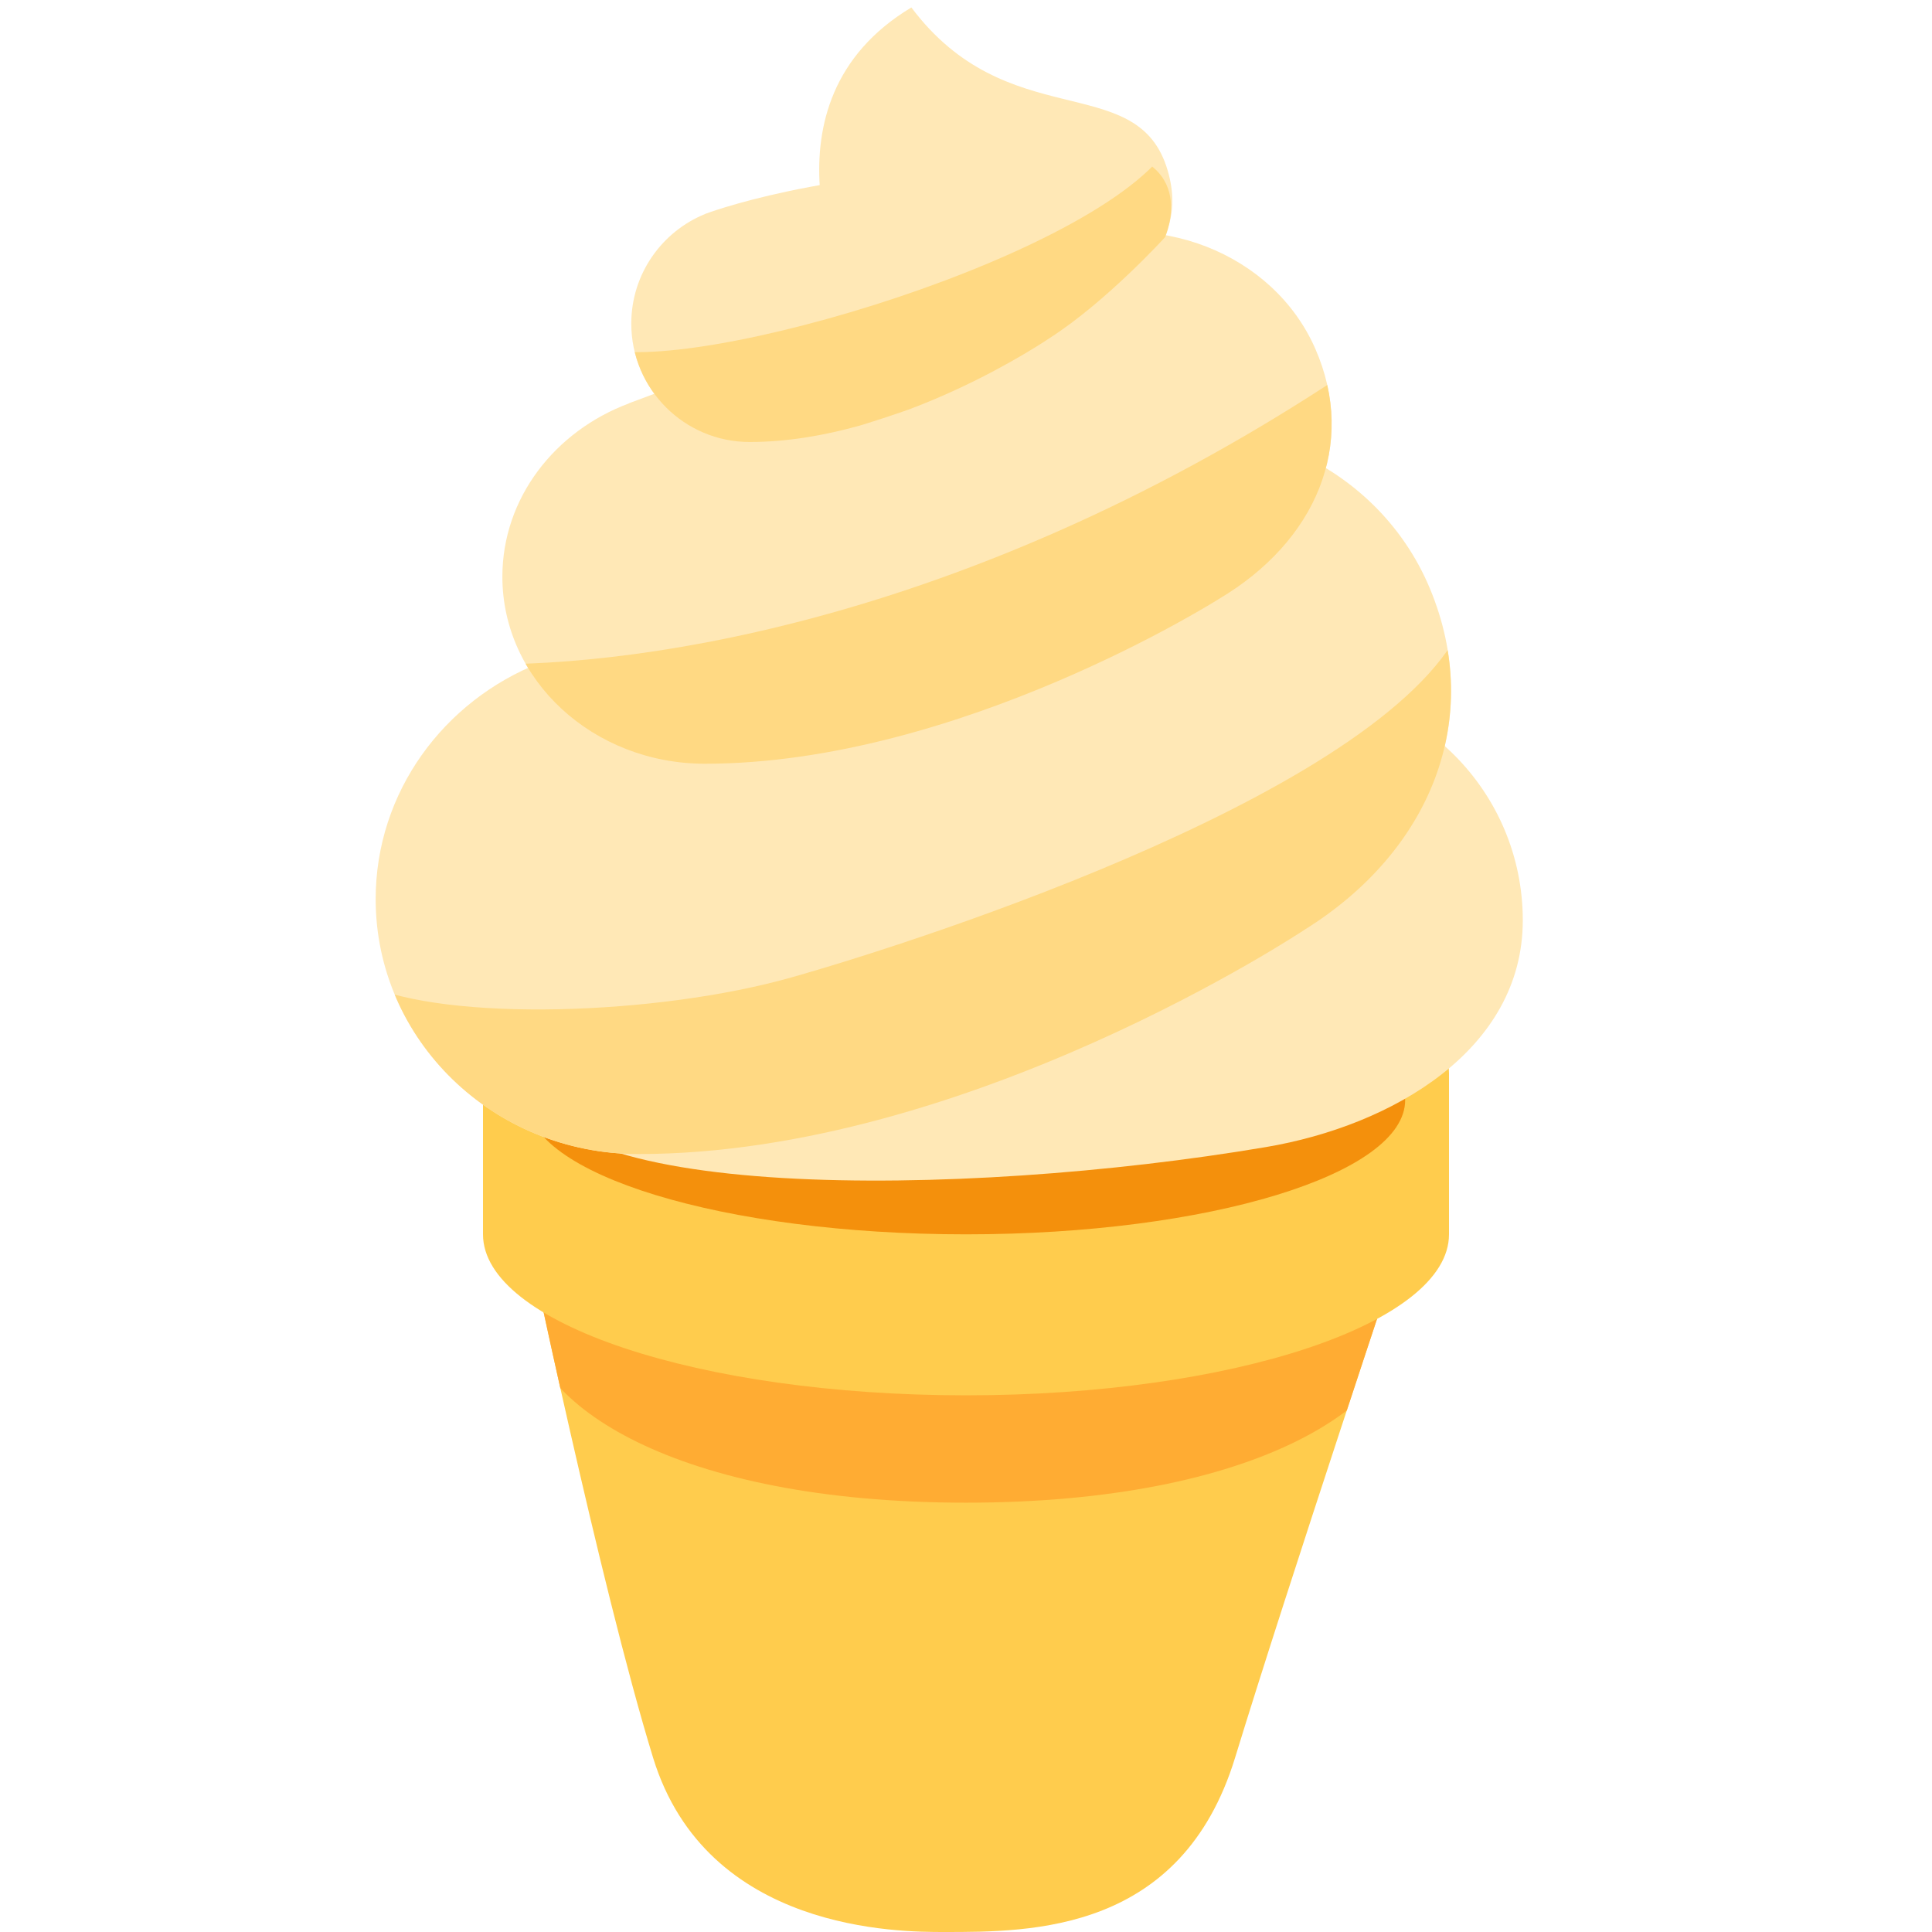
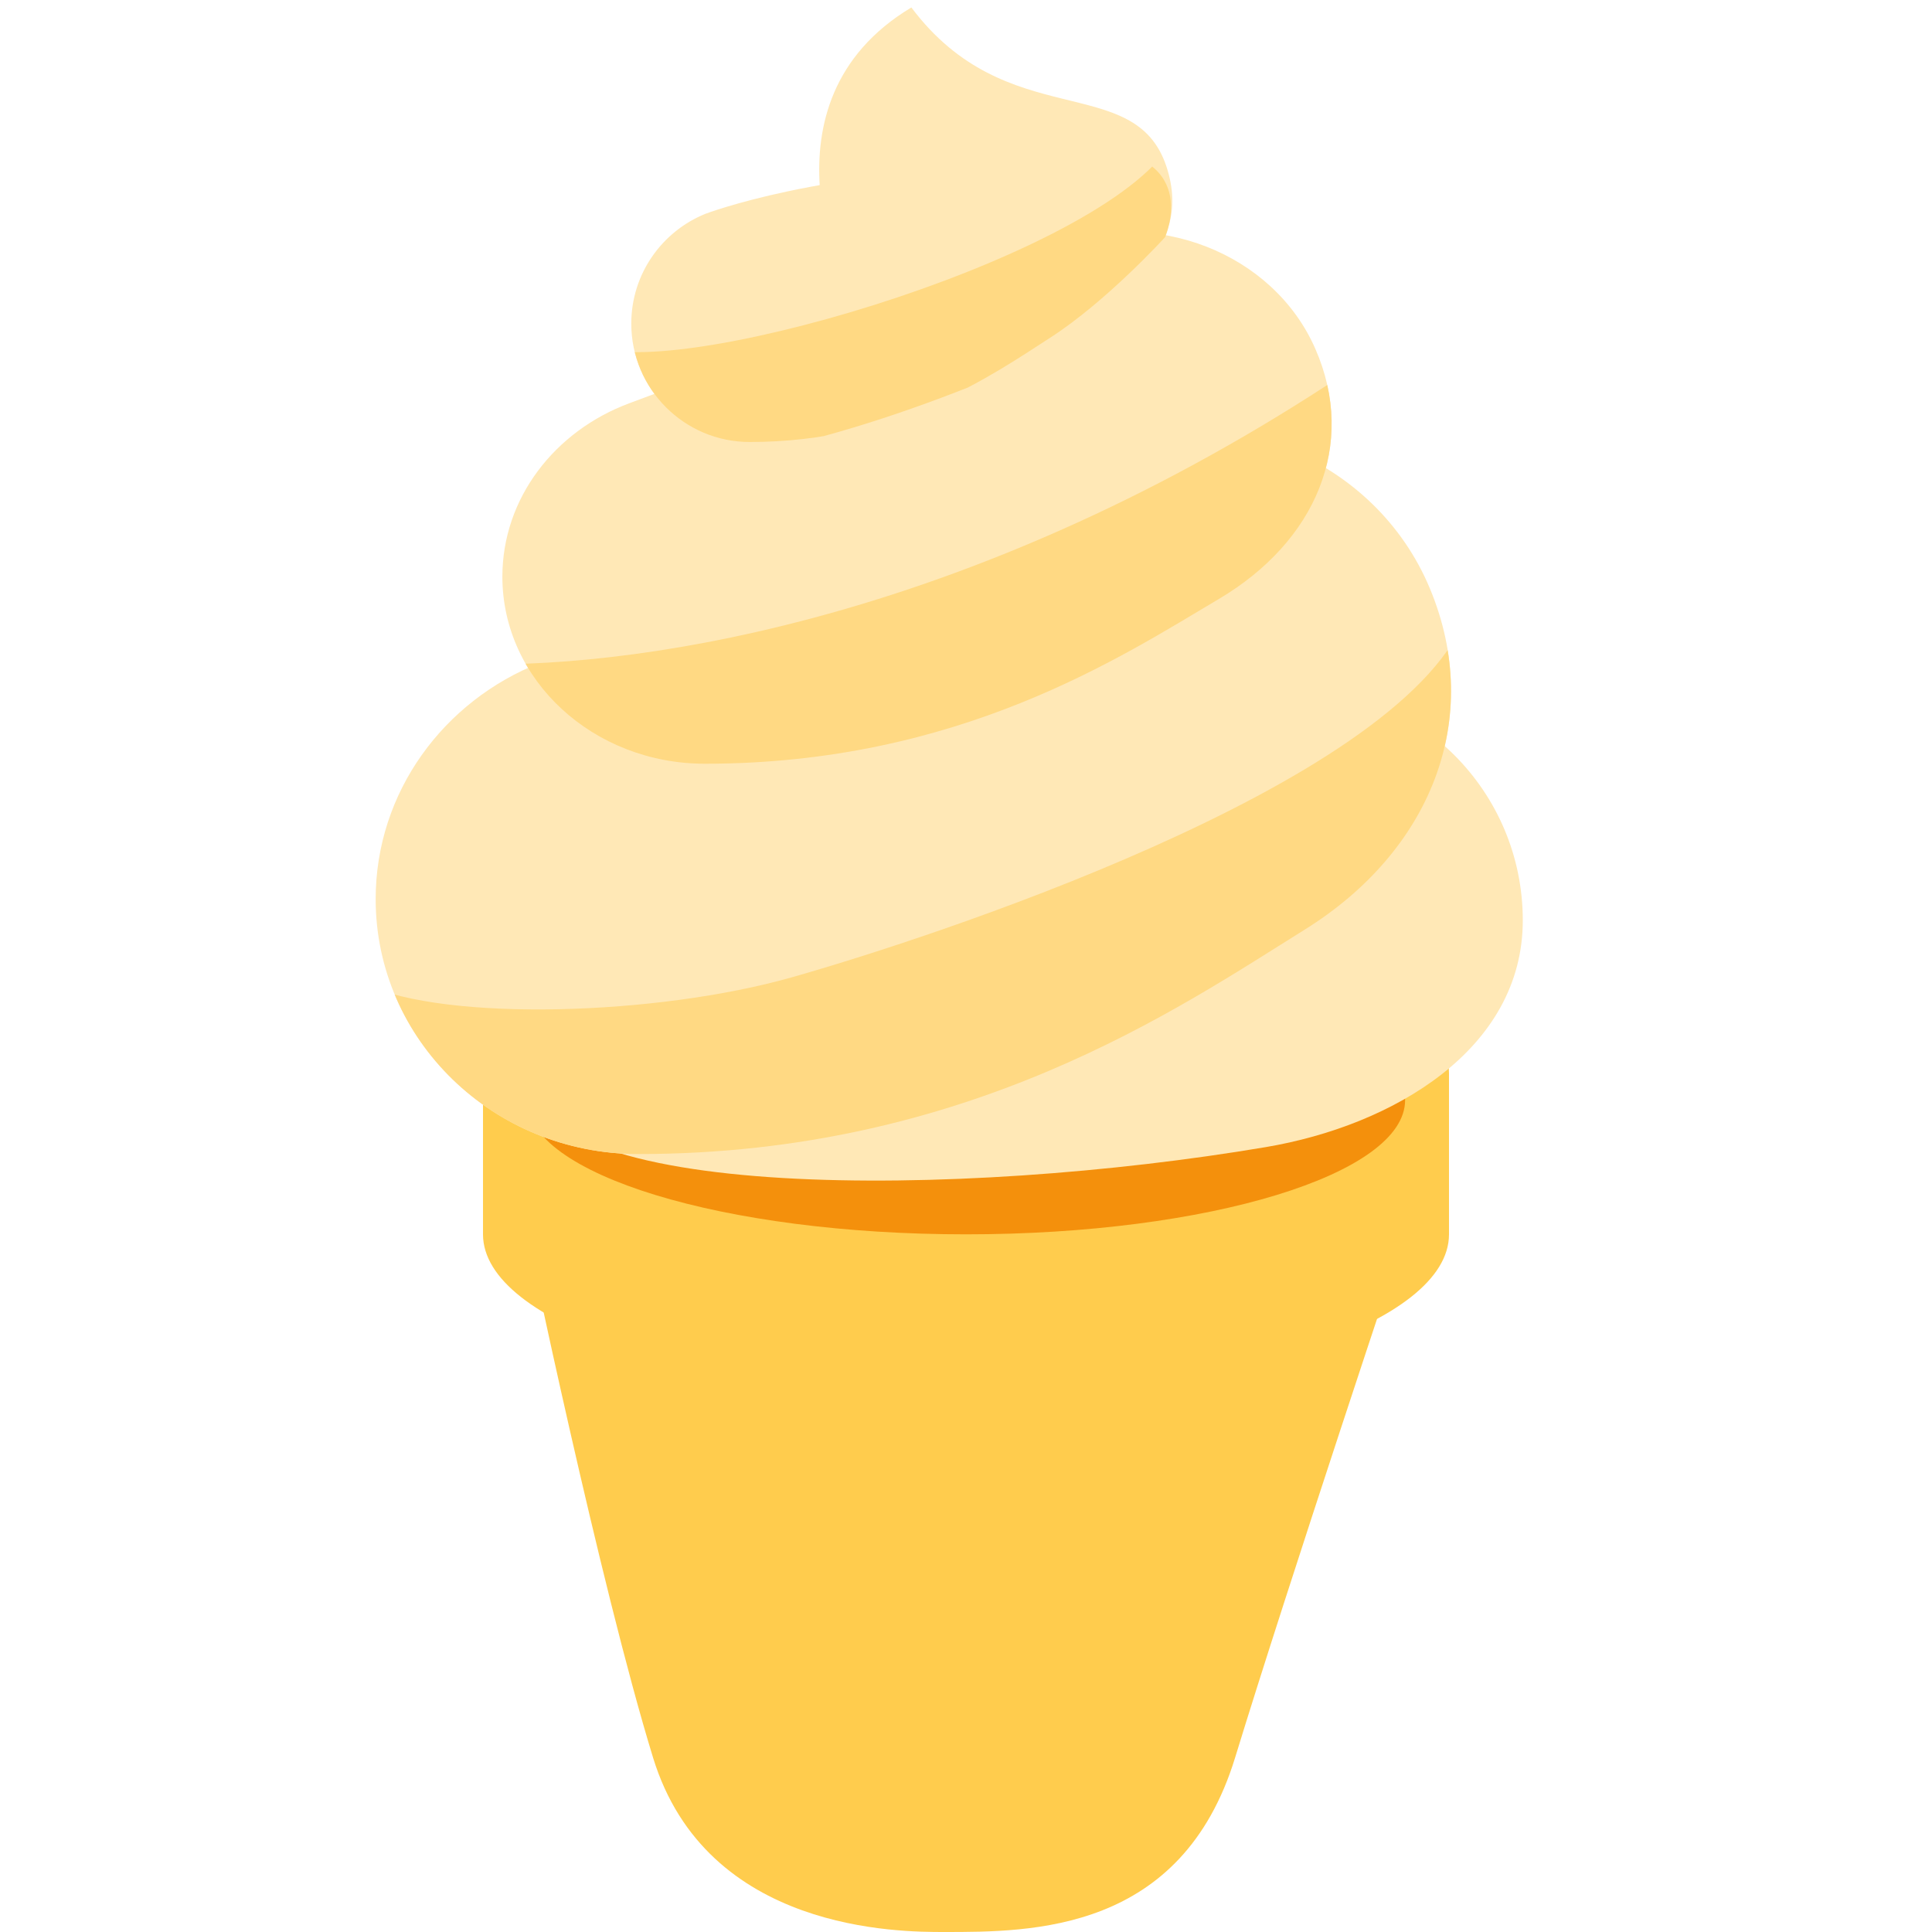
<svg xmlns="http://www.w3.org/2000/svg" viewBox="0 0 36 36">
  <defs>
    <clipPath id="cone1">
-       <path d="M 17.182,23 h-7.364 s 1.353,6.5 2.351,9.752 v0 c 0.999,3.253 4.604,3.248 5.422,3.248 v0 c 1.636,0 4.425,0.005 5.423,-3.248 v0 c 0.996,-3.252 3.169,-9.752 3.169,-9.752 v0 h-9.001 Z" />
+       <path d="M 17.182,23 h9.001 s -2.173,6.5 -3.169,9.752 c -0.998,3.253 -3.787,3.248 -5.423,3.248 c -0.818,0 -4.423,0.005 -5.422,-3.248 c -0.998,-3.252 -2.351,-9.752 -2.351,-9.752 h7.364 Z" />
    </clipPath>
    <clipPath id="icecream1">
-       <path d="M 19.594,4.575 l -7.874,2.939 l 0.001,0.002 c -1.384,0.517 -2.36,1.768 -2.36,3.229 v0 c 0,1.925 1.69,3.486 3.774,3.486 v0 c 4.74,0 9.575,-3.069 9.575,-3.069 v0 c 1.81,-1.071 2.581,-2.879 1.799,-4.663 v0 c -0.594,-1.356 -2.009,-2.179 -3.502,-2.179 v0 c -0.471,0 -0.95,0.082 -1.413,0.255 Z" />
+       <path d="M 19.594,4.575 c 0.463,-0.173 0.942,-0.255 1.413,-0.255 c 1.493,0 2.908,0.823 3.502,2.179 c 0.782,1.784 0.011,3.592 -1.799,4.663 s -4.835,3.069 -9.575,3.069 a 3.774,3.486 0 01 -3.774,-3.486 c 0,-1.461 0.976,-2.712 2.36,-3.229 l 7.873,-2.941 Z" />
    </clipPath>
    <clipPath id="icecream2">
-       <path d="M 20.27,8.343 l -10.211,4.008 l 0.001,0.001 c -1.794,0.704 -3.06,2.409 -3.06,4.402 v0 c 0,2.623 2.192,4.75 4.895,4.75 v0 c 6.145,0 12.417,-4.182 12.417,-4.182 v0 c 2.345,-1.46 3.345,-3.924 2.331,-6.356 v0 c -0.77,-1.849 -2.604,-2.97 -4.54,-2.97 v0 c -0.611,0 -1.232,0.111 -1.833,0.347 Z" />
+       <path d="M 20.27,8.343 c 0.601,-0.236 1.222,-0.347 1.833,-0.347 c 1.936,0 3.77,1.121 4.54,2.97 c 1.014,2.432 0.014,4.896 -2.331,6.356 s -6.272,4.182 -12.417,4.182 a 4.895,4.75 0 01 -4.895,-4.75 c 0,-1.993 1.266,-3.698 3.06,-4.402 l 10.21,-4.009 Z" />
    </clipPath>
    <clipPath id="icecream3">
-       <path d="M 13.143,3.985 v0.001 c -0.809,0.327 -1.379,1.119 -1.379,2.044 v0 c 0,1.219 0.987,2.206 2.206,2.206 v0 c 2.769,0 5.597,-1.942 5.597,-1.942 v0 c 1.055,-0.678 2.142,-1.874 2.142,-1.874 v0 s 0.749,-1.666 -1.625,-1.666 v0 c -3.562,0 -6.941,1.231 -6.941,1.231 Z" />
+       <path d="M 13.143,3.985 s 3.379,-1.231 6.941,-1.231 c 2.374,0 1.625,1.666 1.625,1.666 s -1.087,1.196 -2.142,1.874 s -2.828,1.942 -5.597,1.942 a 2.206,2.206 0 01 -2.206,-2.206 c 0,-0.925 0.57,-1.717 1.379,-2.044 v-0.001 Z" />
    </clipPath>
  </defs>
	cone:
	<g fill="#ffcc4d">
-     <path d="M 17.182,23 h-7.363 s 1.352,6.5 2.35,9.752 c 0.999,3.254 4.605,3.248 5.423,3.248 c 1.635,0 4.424,0.006 5.422,-3.248 c 0.996,-3.252 3.169,-9.752 3.169,-9.752 h-9.001 Z" />
+     <path d="M 17.182,23 h9.001 s -2.173,6.5 -3.169,9.752 c -0.998,3.254 -3.787,3.248 -5.422,3.248 c -0.818,0 -4.424,0.006 -5.423,-3.248 c -0.998,-3.252 -2.35,-9.752 -2.35,-9.752 h7.363 Z" />
  </g>
	shadow:
	<g clip-path="url(#cone1)" fill="#ffac33">
-     <path d="M 26.183,24.5 c 0,1.657 -2.76,3.5 -8.183,3.5 c -5.422,0 -8.181,-1.843 -8.181,-3.5 s 2.759,-3 8.181,-3 c 5.423,0 8.183,1.343 8.183,3 Z" />
+     <path d="M 0,28 c -5.422,0 -8.182,-1.843 -8.182,-3.5 s 2.76,-3 8.182,-3 s 8.182,1.343 8.182,3 s -2.76,3.5 -8.182,3.5 Z" />
  </g>
	cone rim:
	<g fill="#ffcc4d">
-     <path d="M 9,20 v3 c 0,1.657 4.03,3 9,3 s 9,-1.343 9,-3 v-3 h-18 Z" />
-     <path d="M 27,20 c 0,1.657 -4.03,3 -9,3 s -9,-1.343 -9,-3 s 4.03,-3 9,-3 s 9,1.343 9,3 Z" /> this ellipse isnt really visible but, it's nice to have
+     <path d="M 9,20 h18 v3 a 9,3 0 01 -9,3 a 9,3 0 01 -9,-3 v-3 Z" />
+     <ellipse rx="9" ry="3" cx="18" cy="20" /> this ellipse isnt really visible but, its nice to have
	</g>
	cone inside:
- 	<path d="M 26.183,20.5 c 0,1.381 -3.664,2.5 -8.183,2.5 s -8.181,-1.119 -8.181,-2.5 s 3.662,-2.5 8.181,-2.5 s 8.183,1.119 8.183,2.5 Z" fill="#f4900c" />
+ 	<ellipse rx="8.182" ry="2.5" cx="18" cy="20.5" fill="#f4900c" />
	ice cream:
	<g fill="#ffe8b6">
-     <path d="M 28.375,17.15 c 0,-2.405 -1.949,-4.354 -4.354,-4.354 s -14.188,4.803 -14.188,7.208 c 0,2.404 8.084,2.329 13.751,1.371 c 2.371,-0.4 4.791,-1.82 4.791,-4.225 Z" />
-     <path d="M 26.644,10.966 c -1.014,-2.432 -3.868,-3.606 -6.374,-2.623 l -10.21,4.008 l 0.001,0.001 c -1.794,0.705 -3.061,2.409 -3.061,4.402 c 0,2.623 2.192,4.75 4.895,4.75 c 6.145,0 12.417,-4.183 12.417,-4.183 c 2.346,-1.459 3.346,-3.923 2.332,-6.355 Z" />
-     <path d="M 24.509,6.499 c -0.781,-1.784 -2.982,-2.646 -4.915,-1.924 l -7.874,2.939 l 0.001,0.002 c -1.384,0.517 -2.36,1.767 -2.36,3.23 c 0,1.924 1.69,3.484 3.774,3.484 c 4.74,0 9.575,-3.068 9.575,-3.068 c 1.81,-1.071 2.581,-2.879 1.799,-4.663 Z" />
-     <path d="M 20.694,4.921 s 0.593,-1.781 -1.781,-1.781 c -3.562,0 -5.771,0.845 -5.771,0.845 v0.001 c -0.808,0.327 -1.379,1.119 -1.379,2.044 c 0,1.219 0.988,2.206 2.206,2.206 c 2.769,0 5.597,-1.942 5.597,-1.942 c 1.056,-0.678 1.128,-1.373 1.128,-1.373 Z" />
+     <path d="M 28.375,17.15 c 0,2.405 -2.42,3.825 -4.791,4.225 c -5.667,0.958 -13.751,1.033 -13.751,-1.371 s 11.783,-7.208 14.188,-7.208 s 4.354,1.949 4.354,4.354 Z" />
+     <path d="M 26.644,10.966 c 1.014,2.432 0.014,4.896 -2.332,6.355 c 0,0 -6.272,4.183 -12.417,4.183 c -2.703,0 -4.895,-2.127 -4.895,-4.75 c 0,-1.993 1.267,-3.697 3.061,-4.402 l 10.209,-4.009 c 2.506,-0.983 5.36,0.191 6.374,2.623 Z" />
+     <path d="M 24.509,6.499 c 0.782,1.784 0.011,3.592 -1.799,4.663 c 0,0 -4.835,3.068 -9.575,3.068 c -2.084,0 -3.774,-1.56 -3.774,-3.484 c 0,-1.463 0.976,-2.713 2.36,-3.23 l 7.873,-2.941 c 1.933,-0.722 4.134,0.14 4.915,1.924 Z" />
+     <path d="M 20.694,4.921 s -0.072,0.695 -1.128,1.373 c 0,0 -2.828,1.942 -5.597,1.942 c -1.218,0 -2.206,-0.987 -2.206,-2.206 c 0,-0.925 0.571,-1.717 1.379,-2.045 c 0,0 2.209,-0.845 5.771,-0.845 c 2.374,0 1.781,1.781 1.781,1.781 Z" />
    <path d="M 16.982,0.139 c 1.781,2.375 4.156,1.177 4.751,2.959 c 0.562,1.689 -1.189,2.374 -1.189,2.374 h-4.749 s -1.782,-3.552 1.187,-5.333 Z" />
  </g>
	ice cream shading:
	<g fill="#ffd983">
    <g clip-path="url(#icecream1)">
      <path d="M 9.167,12.379 c 3.417,0 9.708,-1.125 16.5,-5.833 c 2.103,-1.458 3.667,0.875 2,2.458 s -14.083,7.417 -18.333,6.625 s -0.167,-3.25 -0.167,-3.25 Z" />
    </g>
    <g clip-path="url(#icecream2)">
      <path d="M 6.792,18.337 c 1.542,0.708 5.458,0.583 7.958,-0.125 s 11.25,-3.542 12.542,-6.667 s 2.833,-0.583 2.458,1.792 s -11.166,11.458 -16.291,10.375 s -8.334,-0.792 -8.667,-2.583 c -0.333,-1.792 2,-2.792 2,-2.792 Z" />
    </g>
    <g clip-path="url(#icecream3)">
      <path d="M 11.5,6.545 c 2.417,0.25 10.333,-2.292 10.5,-4.375 s 1.625,1.75 1.125,2.417 c -0.5,0.666 -9.958,5.708 -13.375,3.5 c -3.417,-2.209 1.75,-1.542 1.75,-1.542 Z" />
    </g>
  </g>
</svg>
